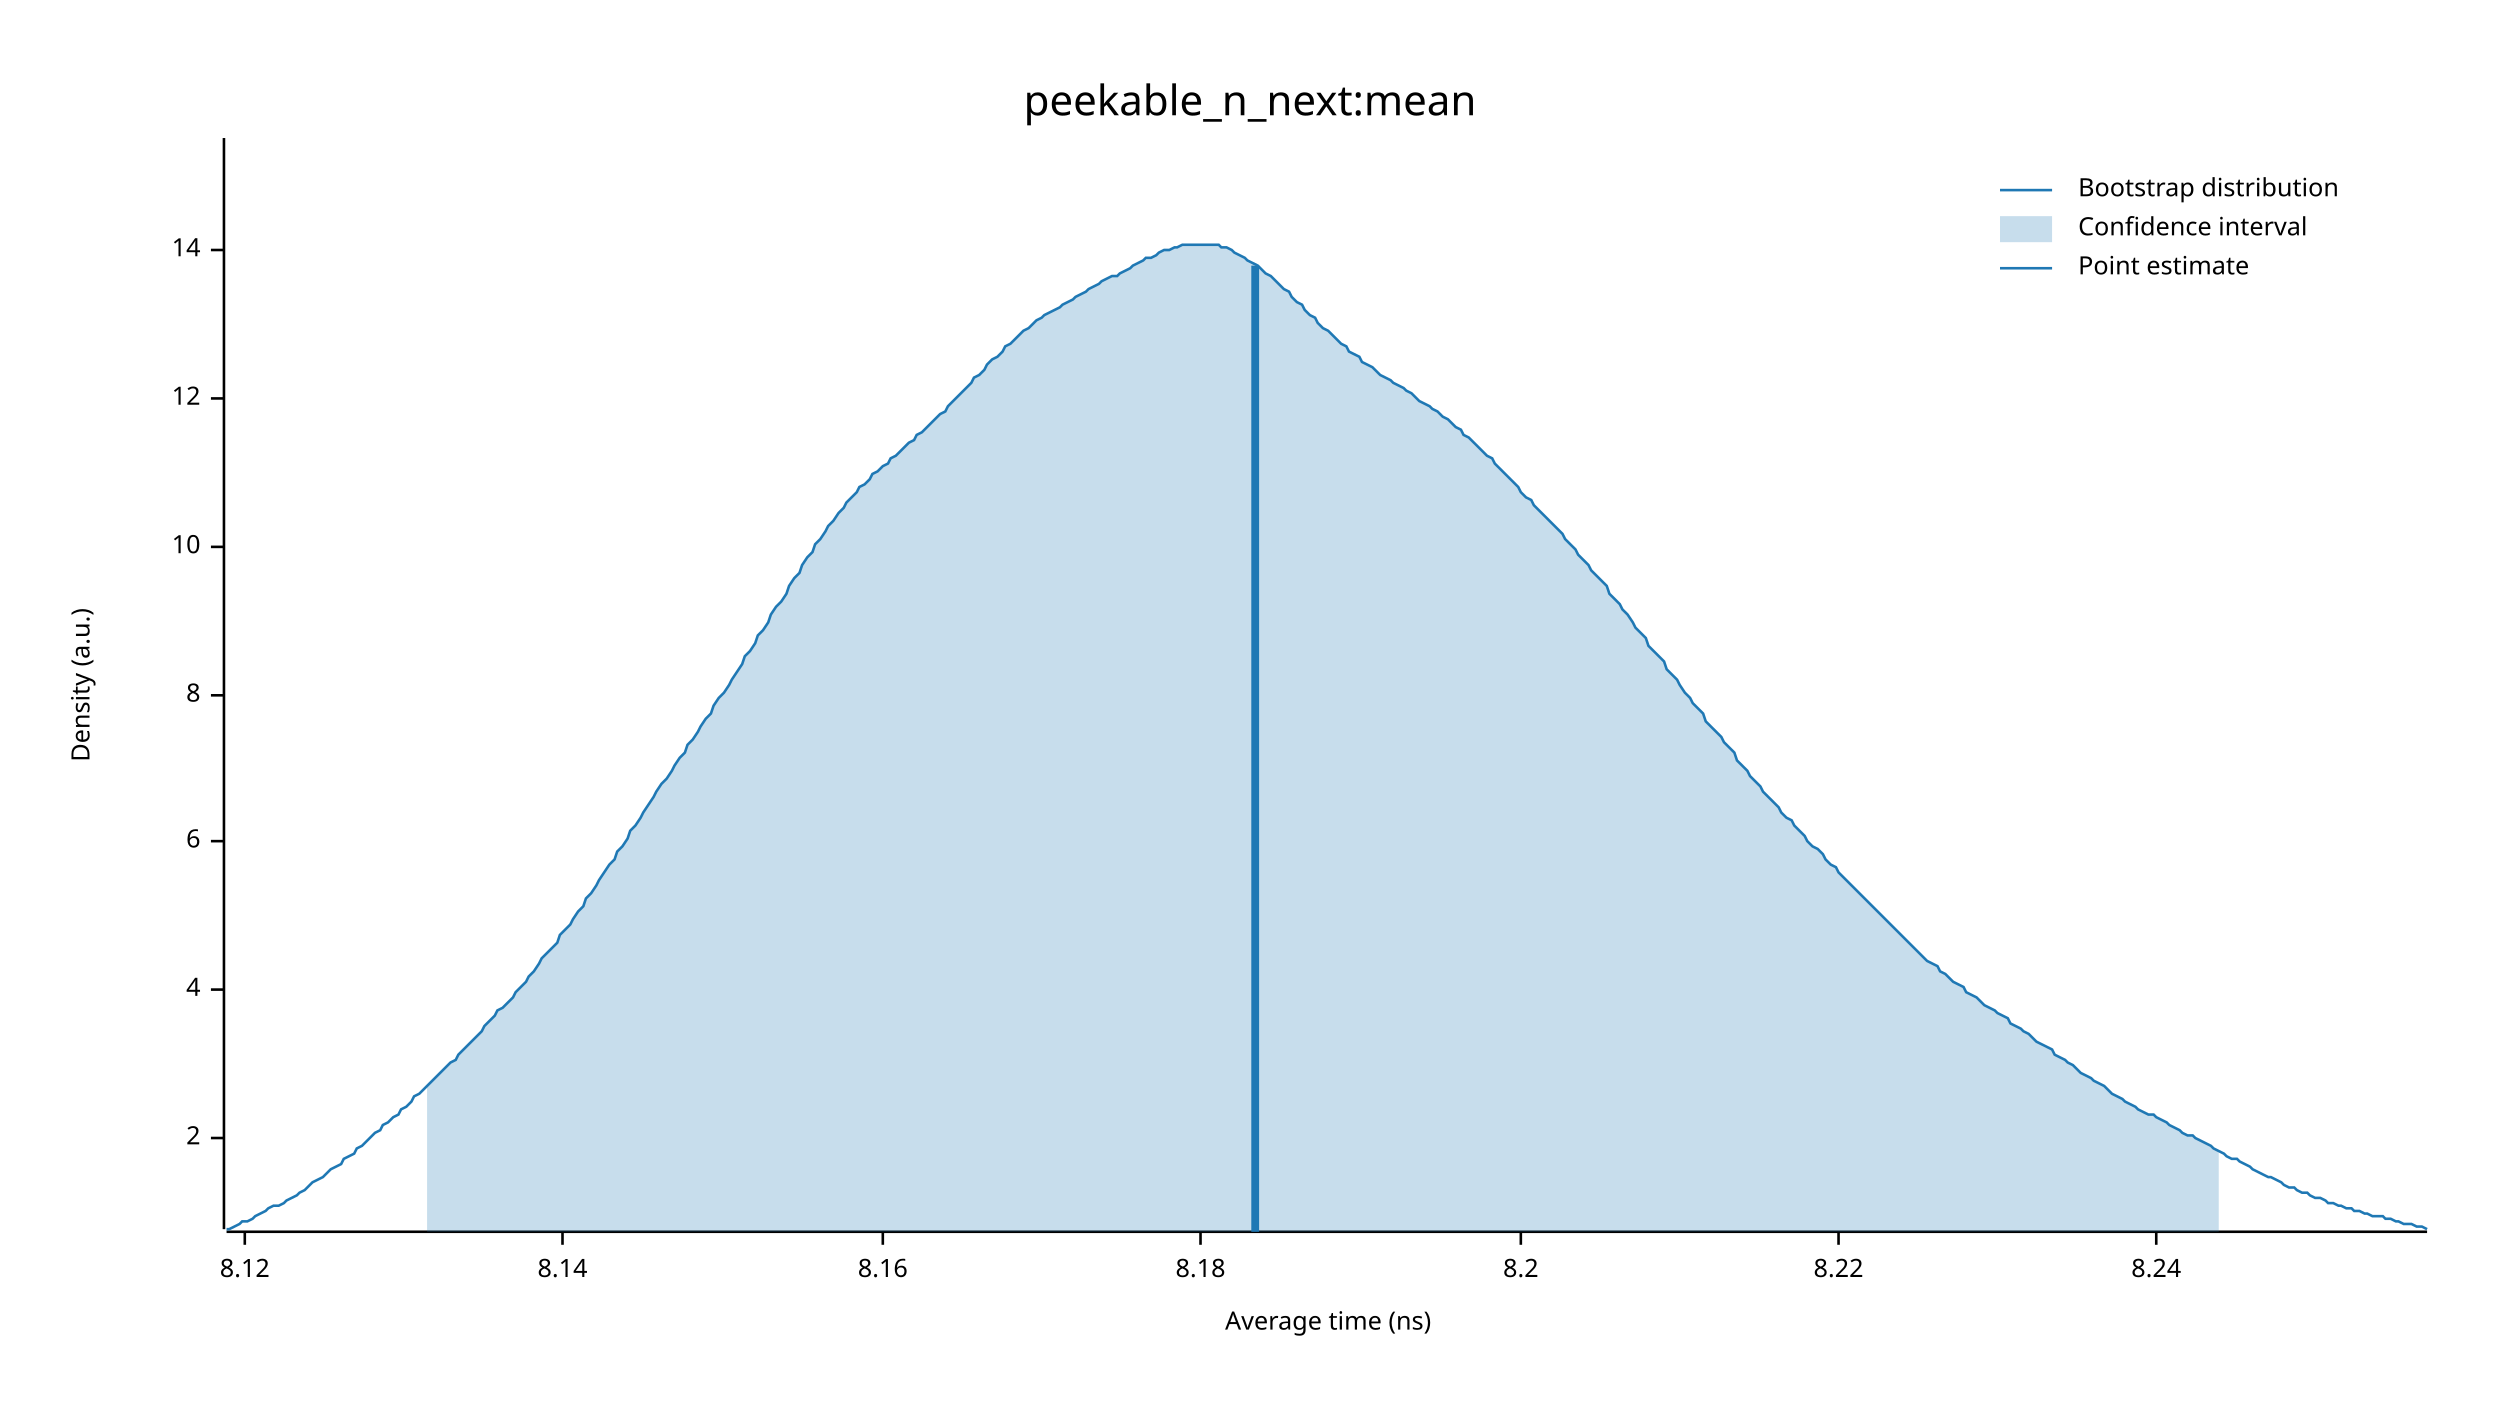
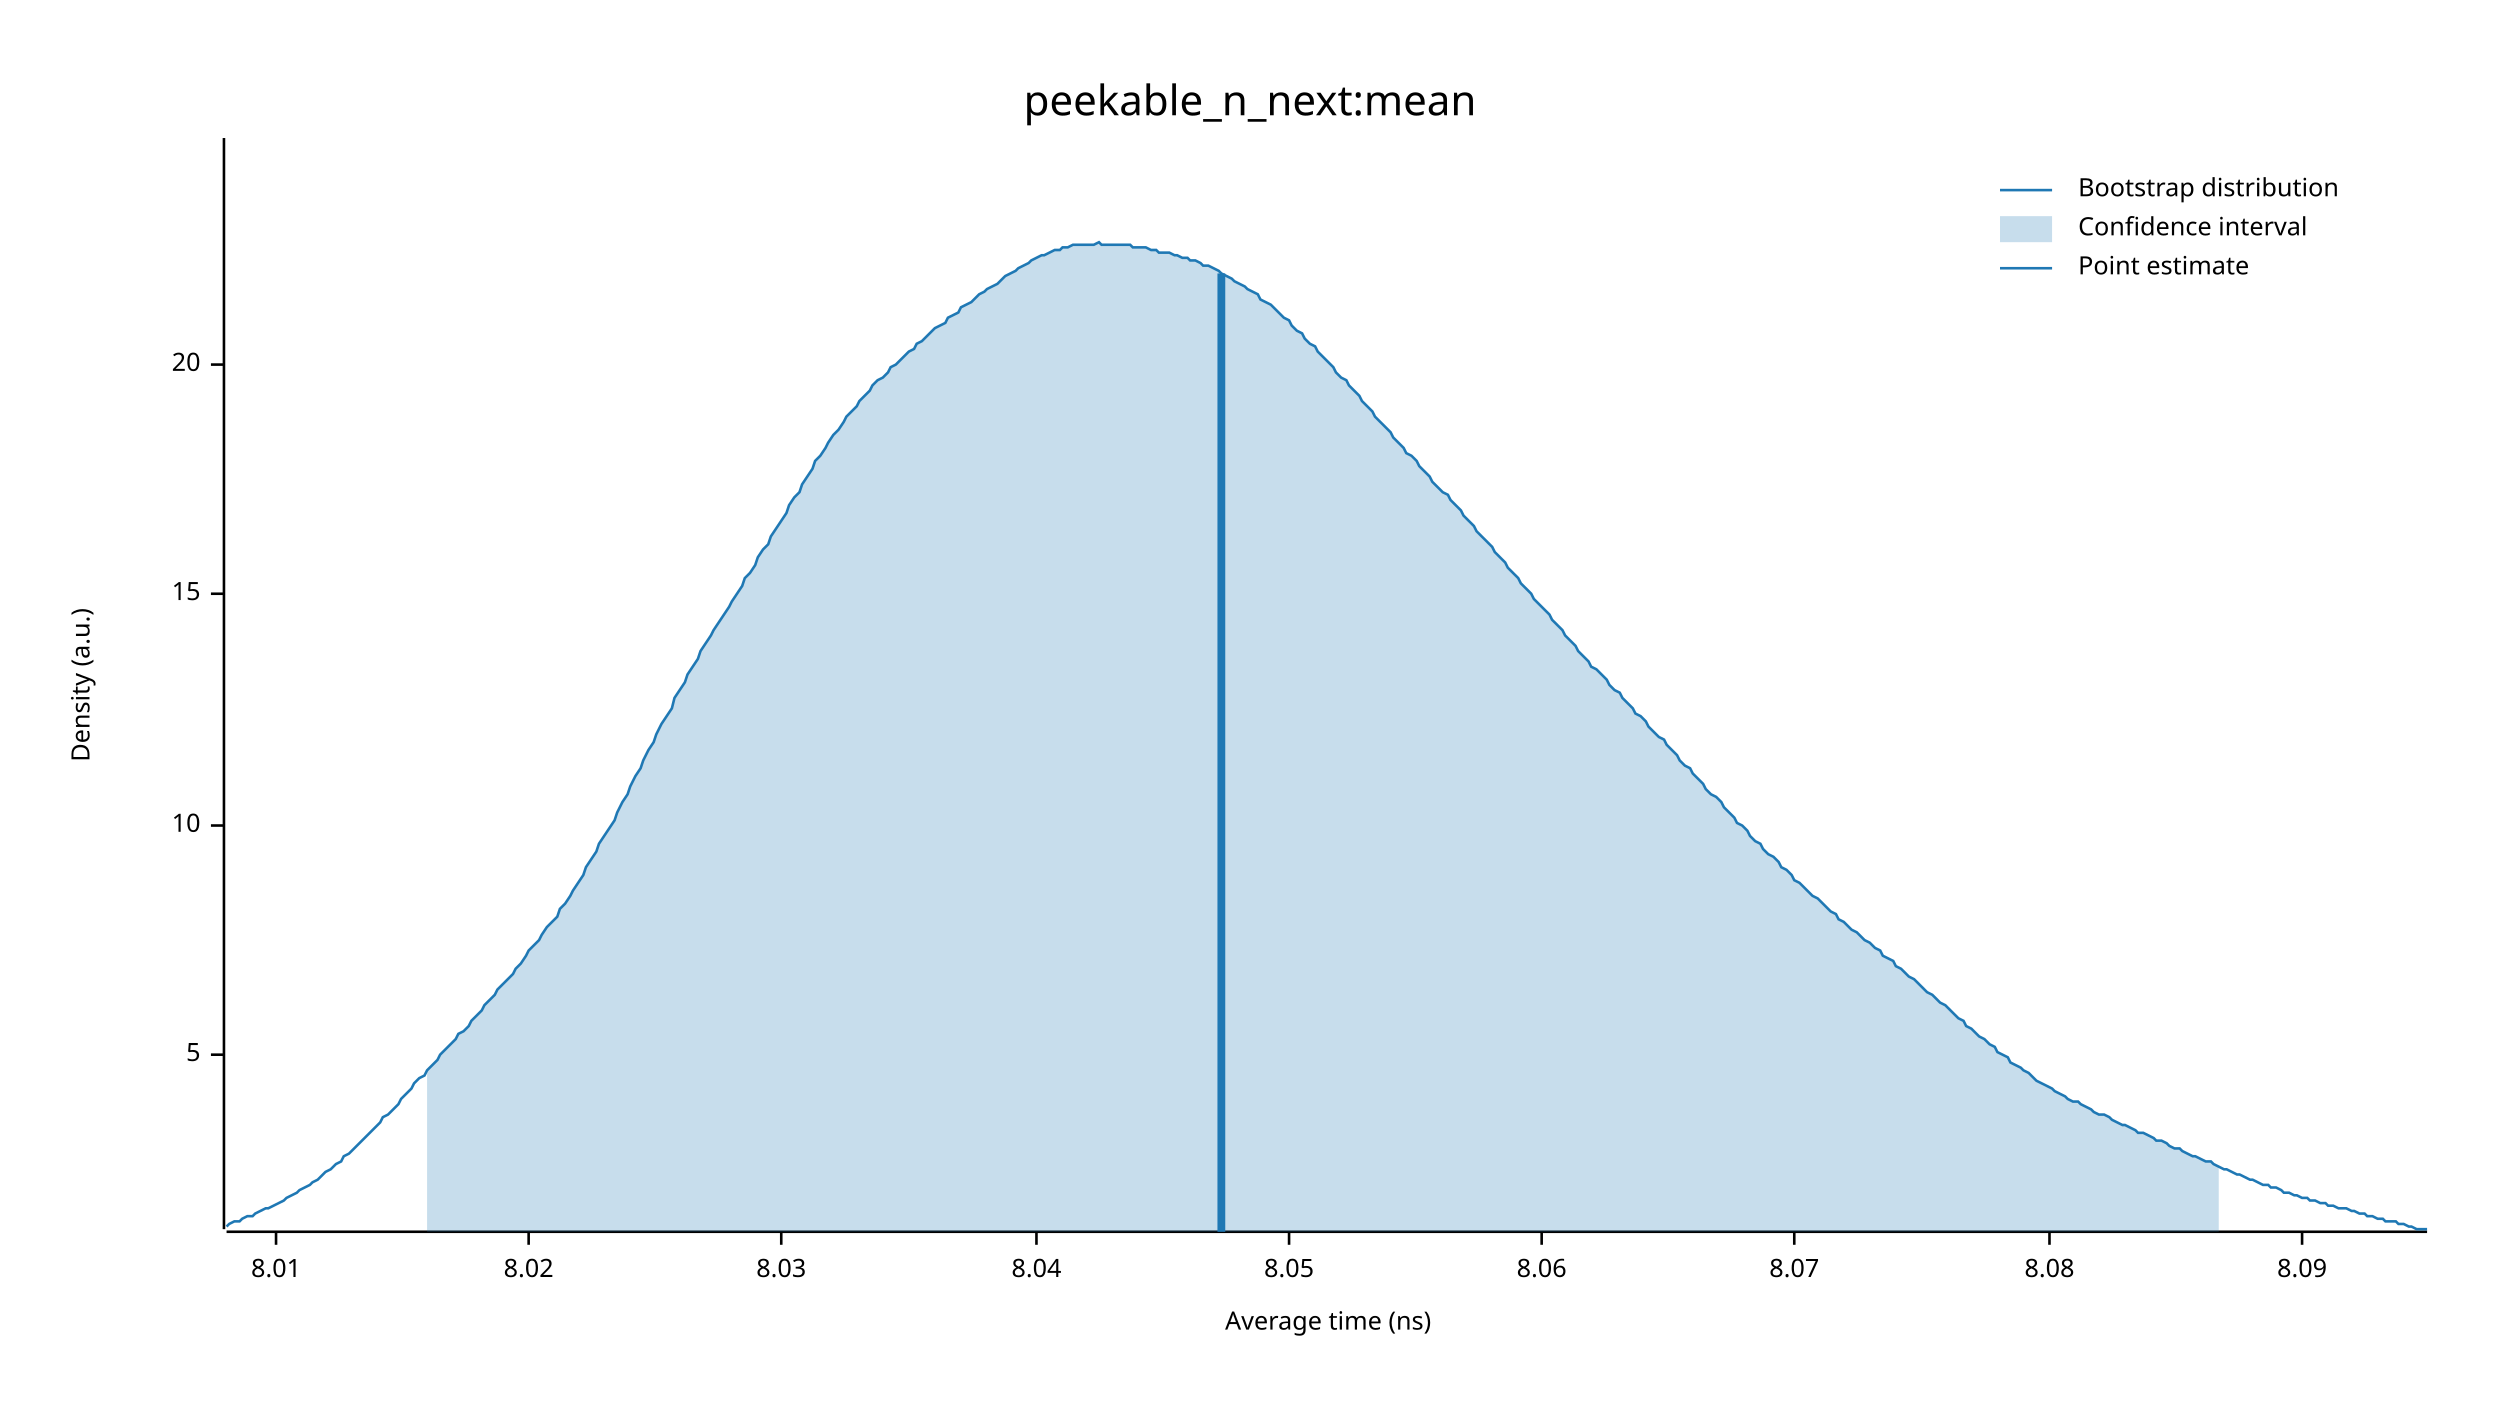
<svg xmlns="http://www.w3.org/2000/svg" width="960" height="540" viewBox="0 0 960 540">
  <text x="480" y="32" dy="0.76em" text-anchor="middle" font-family="sans-serif" font-size="16.129" opacity="1" fill="#000000">
peekable_n_next:mean
</text>
  <text x="27" y="263" dy="0.76em" text-anchor="middle" font-family="sans-serif" font-size="9.677" opacity="1" fill="#000000" transform="rotate(270, 27, 263)">
Density (a.u.)
</text>
  <text x="510" y="513" dy="-0.5ex" text-anchor="middle" font-family="sans-serif" font-size="9.677" opacity="1" fill="#000000">
Average time (ns)
</text>
  <polyline fill="none" opacity="1" stroke="#000000" stroke-width="1" points="86,53 86,472 " />
-   <text x="77" y="437" dy="0.5ex" text-anchor="end" font-family="sans-serif" font-size="9.677" opacity="1" fill="#000000">
- 2
+   <text x="77" y="405" dy="0.5ex" text-anchor="end" font-family="sans-serif" font-size="9.677" opacity="1" fill="#000000">
+ 5
</text>
-   <polyline fill="none" opacity="1" stroke="#000000" stroke-width="1" points="81,437 86,437 " />
-   <text x="77" y="380" dy="0.5ex" text-anchor="end" font-family="sans-serif" font-size="9.677" opacity="1" fill="#000000">
- 4
- </text>
-   <polyline fill="none" opacity="1" stroke="#000000" stroke-width="1" points="81,380 86,380 " />
-   <text x="77" y="323" dy="0.5ex" text-anchor="end" font-family="sans-serif" font-size="9.677" opacity="1" fill="#000000">
- 6
- </text>
-   <polyline fill="none" opacity="1" stroke="#000000" stroke-width="1" points="81,323 86,323 " />
-   <text x="77" y="267" dy="0.5ex" text-anchor="end" font-family="sans-serif" font-size="9.677" opacity="1" fill="#000000">
- 8
- </text>
-   <polyline fill="none" opacity="1" stroke="#000000" stroke-width="1" points="81,267 86,267 " />
-   <text x="77" y="210" dy="0.5ex" text-anchor="end" font-family="sans-serif" font-size="9.677" opacity="1" fill="#000000">
+   <polyline fill="none" opacity="1" stroke="#000000" stroke-width="1" points="81,405 86,405 " />
+   <text x="77" y="317" dy="0.5ex" text-anchor="end" font-family="sans-serif" font-size="9.677" opacity="1" fill="#000000">
10
</text>
-   <polyline fill="none" opacity="1" stroke="#000000" stroke-width="1" points="81,210 86,210 " />
-   <text x="77" y="153" dy="0.5ex" text-anchor="end" font-family="sans-serif" font-size="9.677" opacity="1" fill="#000000">
- 12
+   <polyline fill="none" opacity="1" stroke="#000000" stroke-width="1" points="81,317 86,317 " />
+   <text x="77" y="228" dy="0.5ex" text-anchor="end" font-family="sans-serif" font-size="9.677" opacity="1" fill="#000000">
+ 15
</text>
-   <polyline fill="none" opacity="1" stroke="#000000" stroke-width="1" points="81,153 86,153 " />
-   <text x="77" y="96" dy="0.5ex" text-anchor="end" font-family="sans-serif" font-size="9.677" opacity="1" fill="#000000">
- 14
+   <polyline fill="none" opacity="1" stroke="#000000" stroke-width="1" points="81,228 86,228 " />
+   <text x="77" y="140" dy="0.5ex" text-anchor="end" font-family="sans-serif" font-size="9.677" opacity="1" fill="#000000">
+ 20
</text>
-   <polyline fill="none" opacity="1" stroke="#000000" stroke-width="1" points="81,96 86,96 " />
+   <polyline fill="none" opacity="1" stroke="#000000" stroke-width="1" points="81,140 86,140 " />
  <polyline fill="none" opacity="1" stroke="#000000" stroke-width="1" points="87,473 932,473 " />
-   <text x="94" y="483" dy="0.76em" text-anchor="middle" font-family="sans-serif" font-size="9.677" opacity="1" fill="#000000">
- 8.12
+   <text x="106" y="483" dy="0.76em" text-anchor="middle" font-family="sans-serif" font-size="9.677" opacity="1" fill="#000000">
+ 8.01
</text>
-   <polyline fill="none" opacity="1" stroke="#000000" stroke-width="1" points="94,473 94,478 " />
-   <text x="216" y="483" dy="0.76em" text-anchor="middle" font-family="sans-serif" font-size="9.677" opacity="1" fill="#000000">
- 8.14
+   <polyline fill="none" opacity="1" stroke="#000000" stroke-width="1" points="106,473 106,478 " />
+   <text x="203" y="483" dy="0.76em" text-anchor="middle" font-family="sans-serif" font-size="9.677" opacity="1" fill="#000000">
+ 8.02
</text>
-   <polyline fill="none" opacity="1" stroke="#000000" stroke-width="1" points="216,473 216,478 " />
-   <text x="339" y="483" dy="0.76em" text-anchor="middle" font-family="sans-serif" font-size="9.677" opacity="1" fill="#000000">
- 8.16
+   <polyline fill="none" opacity="1" stroke="#000000" stroke-width="1" points="203,473 203,478 " />
+   <text x="300" y="483" dy="0.76em" text-anchor="middle" font-family="sans-serif" font-size="9.677" opacity="1" fill="#000000">
+ 8.03
</text>
-   <polyline fill="none" opacity="1" stroke="#000000" stroke-width="1" points="339,473 339,478 " />
-   <text x="461" y="483" dy="0.76em" text-anchor="middle" font-family="sans-serif" font-size="9.677" opacity="1" fill="#000000">
- 8.18
+   <polyline fill="none" opacity="1" stroke="#000000" stroke-width="1" points="300,473 300,478 " />
+   <text x="398" y="483" dy="0.76em" text-anchor="middle" font-family="sans-serif" font-size="9.677" opacity="1" fill="#000000">
+ 8.04
</text>
-   <polyline fill="none" opacity="1" stroke="#000000" stroke-width="1" points="461,473 461,478 " />
-   <text x="584" y="483" dy="0.76em" text-anchor="middle" font-family="sans-serif" font-size="9.677" opacity="1" fill="#000000">
- 8.2
+   <polyline fill="none" opacity="1" stroke="#000000" stroke-width="1" points="398,473 398,478 " />
+   <text x="495" y="483" dy="0.76em" text-anchor="middle" font-family="sans-serif" font-size="9.677" opacity="1" fill="#000000">
+ 8.05
</text>
-   <polyline fill="none" opacity="1" stroke="#000000" stroke-width="1" points="584,473 584,478 " />
-   <text x="706" y="483" dy="0.76em" text-anchor="middle" font-family="sans-serif" font-size="9.677" opacity="1" fill="#000000">
- 8.22
+   <polyline fill="none" opacity="1" stroke="#000000" stroke-width="1" points="495,473 495,478 " />
+   <text x="592" y="483" dy="0.76em" text-anchor="middle" font-family="sans-serif" font-size="9.677" opacity="1" fill="#000000">
+ 8.06
</text>
-   <polyline fill="none" opacity="1" stroke="#000000" stroke-width="1" points="706,473 706,478 " />
-   <text x="828" y="483" dy="0.76em" text-anchor="middle" font-family="sans-serif" font-size="9.677" opacity="1" fill="#000000">
- 8.24
+   <polyline fill="none" opacity="1" stroke="#000000" stroke-width="1" points="592,473 592,478 " />
+   <text x="689" y="483" dy="0.76em" text-anchor="middle" font-family="sans-serif" font-size="9.677" opacity="1" fill="#000000">
+ 8.07
</text>
-   <polyline fill="none" opacity="1" stroke="#000000" stroke-width="1" points="828,473 828,478 " />
-   <polyline fill="none" opacity="1" stroke="#1F78B4" stroke-width="1" points="87,472 88,472 90,471 92,470 93,469 95,469 97,468 98,467 100,466 102,465 103,464 105,463 107,463 109,462 110,461 112,460 114,459 115,458 117,457 119,455 120,454 122,453 124,452 125,451 127,449 129,448 131,447 132,445 134,444 136,443 137,441 139,440 141,438 142,437 144,435 146,434 147,432 149,431 151,429 153,428 154,426 156,425 158,423 159,421 161,420 163,418 164,417 166,415 168,413 169,412 171,410 173,408 175,407 176,405 178,403 180,401 181,400 183,398 185,396 186,394 188,392 190,390 191,388 193,387 195,385 197,383 198,381 200,379 202,377 203,375 205,373 207,370 208,368 210,366 212,364 214,362 215,359 217,357 219,355 220,353 222,350 224,348 225,345 227,343 229,340 230,338 232,335 234,332 236,330 237,327 239,325 241,322 242,319 244,317 246,314 247,312 249,309 251,306 252,304 254,301 256,299 258,296 259,294 261,291 263,289 264,286 266,284 268,281 269,279 271,276 273,274 274,271 276,268 278,266 280,263 281,261 283,258 285,255 286,252 288,250 290,247 291,244 293,242 295,239 296,236 298,233 300,231 302,228 303,225 305,222 307,220 308,217 310,214 312,212 313,209 315,207 317,204 318,202 320,200 322,197 324,195 325,193 327,191 329,189 330,187 332,186 334,184 335,182 337,181 339,179 341,178 342,176 344,175 346,173 347,172 349,170 351,169 352,167 354,166 356,164 357,163 359,161 361,159 363,158 364,156 366,154 368,152 369,151 371,149 373,147 374,145 376,144 378,142 379,140 381,138 383,137 385,135 386,133 388,132 390,130 391,129 393,127 395,126 396,125 398,123 400,122 401,121 403,120 405,119 407,118 408,117 410,116 412,115 413,114 415,113 417,112 418,111 420,110 422,109 423,108 425,107 427,106 429,106 430,105 432,104 434,103 435,102 437,101 439,100 440,99 442,99 444,98 445,97 447,96 449,96 451,95 452,95 454,94 456,94 457,94 459,94 461,94 462,94 464,94 466,94 468,94 469,95 471,95 473,96 474,97 476,98 478,99 479,100 481,101 483,102 484,103 486,105 488,106 490,108 491,109 493,111 495,112 496,114 498,116 500,117 501,119 503,121 505,122 506,124 508,126 510,127 512,129 513,130 515,132 517,133 518,135 520,136 522,137 523,139 525,140 527,141 528,142 530,144 532,145 534,146 535,147 537,148 539,149 540,150 542,151 544,153 545,154 547,155 549,156 550,157 552,158 554,160 556,161 557,162 559,164 561,165 562,167 564,168 566,170 567,171 569,173 571,175 573,176 574,178 576,180 578,182 579,183 581,185 583,187 584,189 586,191 588,192 589,194 591,196 593,198 595,200 596,201 598,203 600,205 601,207 603,209 605,211 606,213 608,215 610,217 611,219 613,221 615,223 617,225 618,228 620,230 622,232 623,234 625,236 627,239 628,241 630,243 632,245 633,248 635,250 637,252 639,254 640,257 642,259 644,261 645,263 647,266 649,268 650,270 652,272 654,274 655,277 657,279 659,281 661,283 662,285 664,287 666,289 667,292 669,294 671,296 672,298 674,300 676,302 677,304 679,306 681,308 683,310 684,312 686,314 688,315 689,317 691,319 693,321 694,323 696,325 698,326 700,328 701,330 703,332 705,333 706,335 708,337 710,339 711,340 713,342 715,344 716,345 718,347 720,349 722,351 723,352 725,354 727,356 728,357 730,359 732,361 733,362 735,364 737,366 738,367 740,369 742,370 744,371 745,373 747,374 749,376 750,377 752,378 754,379 755,381 757,382 759,383 760,384 762,386 764,387 766,388 767,389 769,390 771,391 772,393 774,394 776,395 777,396 779,397 781,399 782,400 784,401 786,402 788,403 789,405 791,406 793,407 794,408 796,409 798,411 799,412 801,413 803,414 804,415 806,416 808,417 810,419 811,420 813,421 815,422 816,423 818,424 820,425 821,426 823,427 825,428 827,428 828,429 830,430 832,431 833,432 835,433 837,434 838,435 840,436 842,436 843,437 845,438 847,439 849,440 850,441 852,442 854,443 855,444 857,445 859,445 860,446 862,447 864,448 865,449 867,450 869,451 871,452 872,452 874,453 876,454 877,455 879,456 881,456 882,457 884,458 886,458 887,459 889,460 891,460 893,461 894,462 896,462 898,463 899,463 901,464 903,464 904,465 906,465 908,466 909,466 911,467 913,467 915,467 916,468 918,468 920,469 921,469 923,470 925,470 926,470 928,471 930,471 932,472 " />
-   <polygon opacity="0.25" fill="#1F78B4" points="164,417 166,415 168,413 169,412 171,410 173,408 175,407 176,405 178,403 180,401 181,400 183,398 185,396 186,394 188,392 190,390 191,388 193,387 195,385 197,383 198,381 200,379 202,377 203,375 205,373 207,370 208,368 210,366 212,364 214,362 215,359 217,357 219,355 220,353 222,350 224,348 225,345 227,343 229,340 230,338 232,335 234,332 236,330 237,327 239,325 241,322 242,319 244,317 246,314 247,312 249,309 251,306 252,304 254,301 256,299 258,296 259,294 261,291 263,289 264,286 266,284 268,281 269,279 271,276 273,274 274,271 276,268 278,266 280,263 281,261 283,258 285,255 286,252 288,250 290,247 291,244 293,242 295,239 296,236 298,233 300,231 302,228 303,225 305,222 307,220 308,217 310,214 312,212 313,209 315,207 317,204 318,202 320,200 322,197 324,195 325,193 327,191 329,189 330,187 332,186 334,184 335,182 337,181 339,179 341,178 342,176 344,175 346,173 347,172 349,170 351,169 352,167 354,166 356,164 357,163 359,161 361,159 363,158 364,156 366,154 368,152 369,151 371,149 373,147 374,145 376,144 378,142 379,140 381,138 383,137 385,135 386,133 388,132 390,130 391,129 393,127 395,126 396,125 398,123 400,122 401,121 403,120 405,119 407,118 408,117 410,116 412,115 413,114 415,113 417,112 418,111 420,110 422,109 423,108 425,107 427,106 429,106 430,105 432,104 434,103 435,102 437,101 439,100 440,99 442,99 444,98 445,97 447,96 449,96 451,95 452,95 454,94 456,94 457,94 459,94 461,94 462,94 464,94 466,94 468,94 469,95 471,95 473,96 474,97 476,98 478,99 479,100 481,101 483,102 484,103 486,105 488,106 490,108 491,109 493,111 495,112 496,114 498,116 500,117 501,119 503,121 505,122 506,124 508,126 510,127 512,129 513,130 515,132 517,133 518,135 520,136 522,137 523,139 525,140 527,141 528,142 530,144 532,145 534,146 535,147 537,148 539,149 540,150 542,151 544,153 545,154 547,155 549,156 550,157 552,158 554,160 556,161 557,162 559,164 561,165 562,167 564,168 566,170 567,171 569,173 571,175 573,176 574,178 576,180 578,182 579,183 581,185 583,187 584,189 586,191 588,192 589,194 591,196 593,198 595,200 596,201 598,203 600,205 601,207 603,209 605,211 606,213 608,215 610,217 611,219 613,221 615,223 617,225 618,228 620,230 622,232 623,234 625,236 627,239 628,241 630,243 632,245 633,248 635,250 637,252 639,254 640,257 642,259 644,261 645,263 647,266 649,268 650,270 652,272 654,274 655,277 657,279 659,281 661,283 662,285 664,287 666,289 667,292 669,294 671,296 672,298 674,300 676,302 677,304 679,306 681,308 683,310 684,312 686,314 688,315 689,317 691,319 693,321 694,323 696,325 698,326 700,328 701,330 703,332 705,333 706,335 708,337 710,339 711,340 713,342 715,344 716,345 718,347 720,349 722,351 723,352 725,354 727,356 728,357 730,359 732,361 733,362 735,364 737,366 738,367 740,369 742,370 744,371 745,373 747,374 749,376 750,377 752,378 754,379 755,381 757,382 759,383 760,384 762,386 764,387 766,388 767,389 769,390 771,391 772,393 774,394 776,395 777,396 779,397 781,399 782,400 784,401 786,402 788,403 789,405 791,406 793,407 794,408 796,409 798,411 799,412 801,413 803,414 804,415 806,416 808,417 810,419 811,420 813,421 815,422 816,423 818,424 820,425 821,426 823,427 825,428 827,428 828,429 830,430 832,431 833,432 835,433 837,434 838,435 840,436 842,436 843,437 845,438 847,439 849,440 850,441 852,442 852,473 164,473 " />
-   <polyline fill="none" opacity="1" stroke="#1F78B4" stroke-width="3" points="482,473 482,102 " />
+   <polyline fill="none" opacity="1" stroke="#000000" stroke-width="1" points="689,473 689,478 " />
+   <text x="787" y="483" dy="0.76em" text-anchor="middle" font-family="sans-serif" font-size="9.677" opacity="1" fill="#000000">
+ 8.08
+ </text>
+   <polyline fill="none" opacity="1" stroke="#000000" stroke-width="1" points="787,473 787,478 " />
+   <text x="884" y="483" dy="0.76em" text-anchor="middle" font-family="sans-serif" font-size="9.677" opacity="1" fill="#000000">
+ 8.09
+ </text>
+   <polyline fill="none" opacity="1" stroke="#000000" stroke-width="1" points="884,473 884,478 " />
+   <polyline fill="none" opacity="1" stroke="#1F78B4" stroke-width="1" points="87,471 88,470 90,469 92,469 93,468 95,467 97,467 98,466 100,465 102,464 103,464 105,463 107,462 109,461 110,460 112,459 114,458 115,457 117,456 119,455 120,454 122,453 124,451 125,450 127,449 129,447 131,446 132,444 134,443 136,441 137,440 139,438 141,436 142,435 144,433 146,431 147,429 149,428 151,426 153,424 154,422 156,420 158,418 159,416 161,414 163,413 164,411 166,409 168,407 169,405 171,403 173,401 175,399 176,397 178,396 180,394 181,392 183,390 185,388 186,386 188,384 190,382 191,380 193,378 195,376 197,374 198,372 200,370 202,367 203,365 205,363 207,361 208,359 210,356 212,354 214,352 215,349 217,347 219,344 220,342 222,339 224,336 225,333 227,330 229,327 230,324 232,321 234,318 236,315 237,312 239,308 241,305 242,302 244,298 246,295 247,292 249,288 251,285 252,282 254,278 256,275 258,272 259,268 261,265 263,262 264,259 266,256 268,253 269,250 271,247 273,244 274,242 276,239 278,236 280,233 281,231 283,228 285,225 286,222 288,220 290,217 291,214 293,211 295,209 296,206 298,203 300,200 302,197 303,194 305,191 307,189 308,186 310,183 312,180 313,177 315,175 317,172 318,170 320,167 322,165 324,162 325,160 327,158 329,156 330,154 332,152 334,150 335,148 337,146 339,145 341,143 342,141 344,140 346,138 347,137 349,135 351,134 352,132 354,131 356,129 357,128 359,126 361,125 363,124 364,122 366,121 368,120 369,118 371,117 373,116 374,115 376,113 378,112 379,111 381,110 383,109 385,107 386,106 388,105 390,104 391,103 393,102 395,101 396,100 398,99 400,98 401,98 403,97 405,96 407,96 408,95 410,95 412,94 413,94 415,94 417,94 418,94 420,94 422,93 423,94 425,94 427,94 429,94 430,94 432,94 434,94 435,95 437,95 439,95 440,95 442,96 444,96 445,97 447,97 449,97 451,98 452,98 454,99 456,99 457,100 459,100 461,101 462,102 464,102 466,103 468,104 469,105 471,106 473,107 474,108 476,109 478,110 479,111 481,112 483,113 484,115 486,116 488,117 490,119 491,120 493,122 495,123 496,125 498,127 500,128 501,130 503,132 505,133 506,135 508,137 510,139 512,141 513,143 515,145 517,146 518,148 520,150 522,152 523,154 525,156 527,158 528,160 530,162 532,164 534,166 535,168 537,170 539,172 540,174 542,175 544,177 545,179 547,181 549,183 550,185 552,187 554,189 556,190 557,192 559,194 561,196 562,198 564,200 566,202 567,204 569,206 571,208 573,210 574,212 576,214 578,216 579,218 581,220 583,222 584,224 586,226 588,228 589,230 591,232 593,234 595,236 596,238 598,240 600,242 601,244 603,246 605,248 606,250 608,252 610,254 611,256 613,257 615,259 617,261 618,263 620,265 622,266 623,268 625,270 627,272 628,274 630,275 632,277 633,279 635,281 637,283 639,284 640,286 642,288 644,290 645,292 647,294 649,295 650,297 652,299 654,301 655,303 657,305 659,306 661,308 662,310 664,312 666,314 667,316 669,317 671,319 672,321 674,323 676,324 677,326 679,328 681,329 683,331 684,333 686,334 688,336 689,338 691,339 693,341 694,342 696,344 698,345 700,347 701,348 703,350 705,351 706,353 708,354 710,356 711,357 713,358 715,360 716,361 718,362 720,364 722,365 723,367 725,368 727,369 728,371 730,372 732,374 733,375 735,376 737,378 738,379 740,381 742,382 744,384 745,385 747,386 749,388 750,389 752,391 754,392 755,394 757,395 759,397 760,398 762,399 764,401 766,402 767,404 769,405 771,406 772,408 774,409 776,410 777,411 779,412 781,414 782,415 784,416 786,417 788,418 789,419 791,420 793,421 794,422 796,423 798,423 799,424 801,425 803,426 804,427 806,428 808,428 810,429 811,430 813,431 815,432 816,432 818,433 820,434 821,435 823,435 825,436 827,437 828,438 830,438 832,439 833,440 835,441 837,441 838,442 840,443 842,444 843,444 845,445 847,446 849,446 850,447 852,448 854,449 855,449 857,450 859,451 860,451 862,452 864,453 865,453 867,454 869,455 871,455 872,456 874,456 876,457 877,458 879,458 881,459 882,459 884,460 886,460 887,461 889,461 891,462 893,462 894,463 896,463 898,464 899,464 901,464 903,465 904,465 906,466 908,466 909,467 911,467 913,468 915,468 916,469 918,469 920,469 921,470 923,470 925,471 926,471 928,472 930,472 932,472 " />
+   <polygon opacity="0.25" fill="#1F78B4" points="164,411 166,409 168,407 169,405 171,403 173,401 175,399 176,397 178,396 180,394 181,392 183,390 185,388 186,386 188,384 190,382 191,380 193,378 195,376 197,374 198,372 200,370 202,367 203,365 205,363 207,361 208,359 210,356 212,354 214,352 215,349 217,347 219,344 220,342 222,339 224,336 225,333 227,330 229,327 230,324 232,321 234,318 236,315 237,312 239,308 241,305 242,302 244,298 246,295 247,292 249,288 251,285 252,282 254,278 256,275 258,272 259,268 261,265 263,262 264,259 266,256 268,253 269,250 271,247 273,244 274,242 276,239 278,236 280,233 281,231 283,228 285,225 286,222 288,220 290,217 291,214 293,211 295,209 296,206 298,203 300,200 302,197 303,194 305,191 307,189 308,186 310,183 312,180 313,177 315,175 317,172 318,170 320,167 322,165 324,162 325,160 327,158 329,156 330,154 332,152 334,150 335,148 337,146 339,145 341,143 342,141 344,140 346,138 347,137 349,135 351,134 352,132 354,131 356,129 357,128 359,126 361,125 363,124 364,122 366,121 368,120 369,118 371,117 373,116 374,115 376,113 378,112 379,111 381,110 383,109 385,107 386,106 388,105 390,104 391,103 393,102 395,101 396,100 398,99 400,98 401,98 403,97 405,96 407,96 408,95 410,95 412,94 413,94 415,94 417,94 418,94 420,94 422,93 423,94 425,94 427,94 429,94 430,94 432,94 434,94 435,95 437,95 439,95 440,95 442,96 444,96 445,97 447,97 449,97 451,98 452,98 454,99 456,99 457,100 459,100 461,101 462,102 464,102 466,103 468,104 469,105 471,106 473,107 474,108 476,109 478,110 479,111 481,112 483,113 484,115 486,116 488,117 490,119 491,120 493,122 495,123 496,125 498,127 500,128 501,130 503,132 505,133 506,135 508,137 510,139 512,141 513,143 515,145 517,146 518,148 520,150 522,152 523,154 525,156 527,158 528,160 530,162 532,164 534,166 535,168 537,170 539,172 540,174 542,175 544,177 545,179 547,181 549,183 550,185 552,187 554,189 556,190 557,192 559,194 561,196 562,198 564,200 566,202 567,204 569,206 571,208 573,210 574,212 576,214 578,216 579,218 581,220 583,222 584,224 586,226 588,228 589,230 591,232 593,234 595,236 596,238 598,240 600,242 601,244 603,246 605,248 606,250 608,252 610,254 611,256 613,257 615,259 617,261 618,263 620,265 622,266 623,268 625,270 627,272 628,274 630,275 632,277 633,279 635,281 637,283 639,284 640,286 642,288 644,290 645,292 647,294 649,295 650,297 652,299 654,301 655,303 657,305 659,306 661,308 662,310 664,312 666,314 667,316 669,317 671,319 672,321 674,323 676,324 677,326 679,328 681,329 683,331 684,333 686,334 688,336 689,338 691,339 693,341 694,342 696,344 698,345 700,347 701,348 703,350 705,351 706,353 708,354 710,356 711,357 713,358 715,360 716,361 718,362 720,364 722,365 723,367 725,368 727,369 728,371 730,372 732,374 733,375 735,376 737,378 738,379 740,381 742,382 744,384 745,385 747,386 749,388 750,389 752,391 754,392 755,394 757,395 759,397 760,398 762,399 764,401 766,402 767,404 769,405 771,406 772,408 774,409 776,410 777,411 779,412 781,414 782,415 784,416 786,417 788,418 789,419 791,420 793,421 794,422 796,423 798,423 799,424 801,425 803,426 804,427 806,428 808,428 810,429 811,430 813,431 815,432 816,432 818,433 820,434 821,435 823,435 825,436 827,437 828,438 830,438 832,439 833,440 835,441 837,441 838,442 840,443 842,444 843,444 845,445 847,446 849,446 850,447 852,448 852,473 164,473 " />
+   <polyline fill="none" opacity="1" stroke="#1F78B4" stroke-width="3" points="469,473 469,105 " />
  <text x="798" y="68" dy="0.76em" text-anchor="start" font-family="sans-serif" font-size="9.677" opacity="1" fill="#000000">
Bootstrap distribution
</text>
  <text x="798" y="83" dy="0.76em" text-anchor="start" font-family="sans-serif" font-size="9.677" opacity="1" fill="#000000">
Confidence interval
</text>
  <text x="798" y="98" dy="0.76em" text-anchor="start" font-family="sans-serif" font-size="9.677" opacity="1" fill="#000000">
Point estimate
</text>
  <polyline fill="none" opacity="1" stroke="#1F78B4" stroke-width="1" points="768,73 788,73 " />
  <rect x="768" y="83" width="20" height="10" opacity="0.25" fill="#1F78B4" stroke="none" />
  <polyline fill="none" opacity="1" stroke="#1F78B4" stroke-width="1" points="768,103 788,103 " />
</svg>
